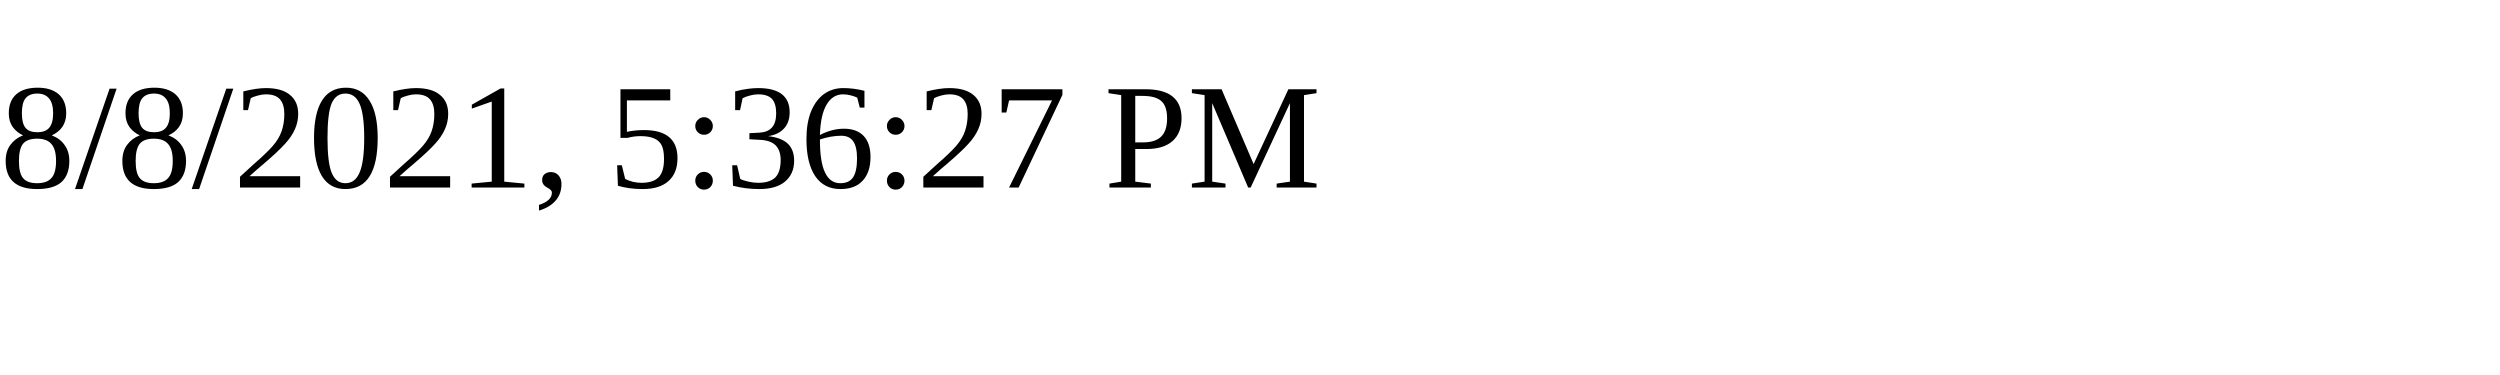
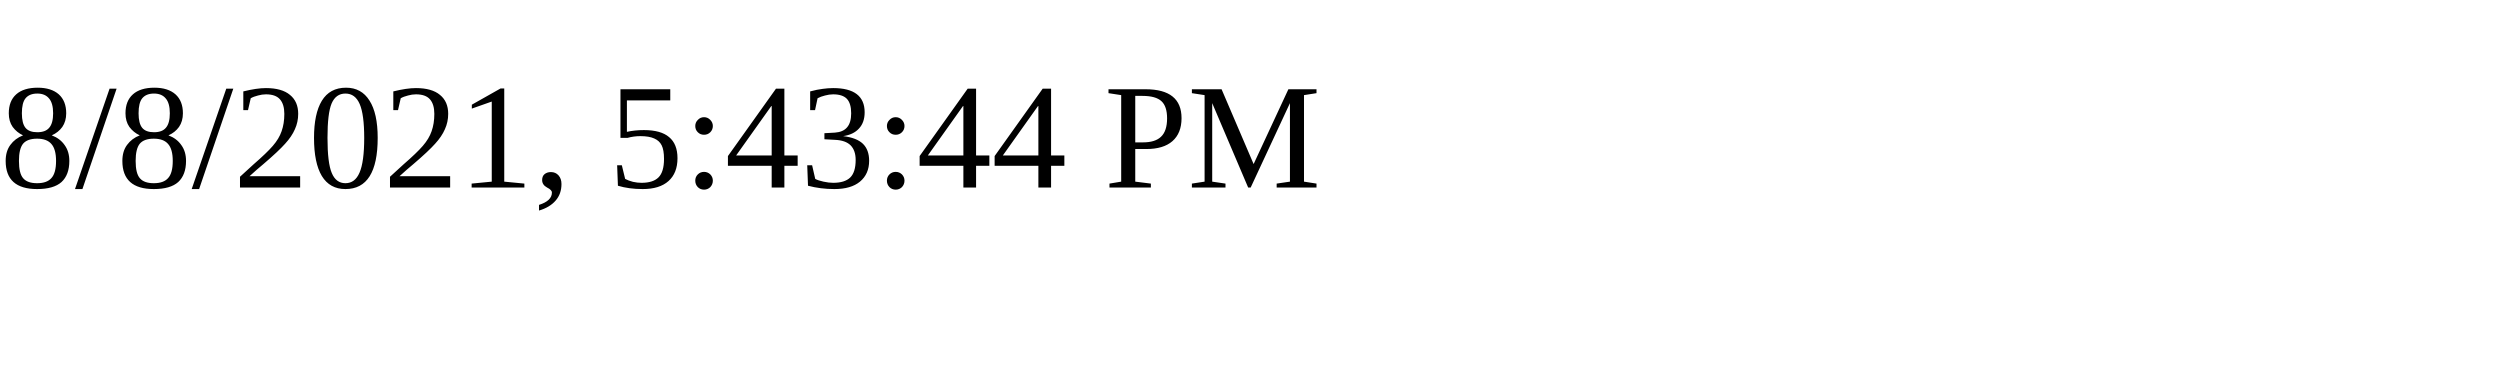
<svg xmlns="http://www.w3.org/2000/svg" height="30" width="200">
-   <text x="0" y="15">8/8/2021, 5:36:27 PM</text>
+   <text x="0" y="15">8/8/2021, 5:43:44 PM</text>
</svg>
